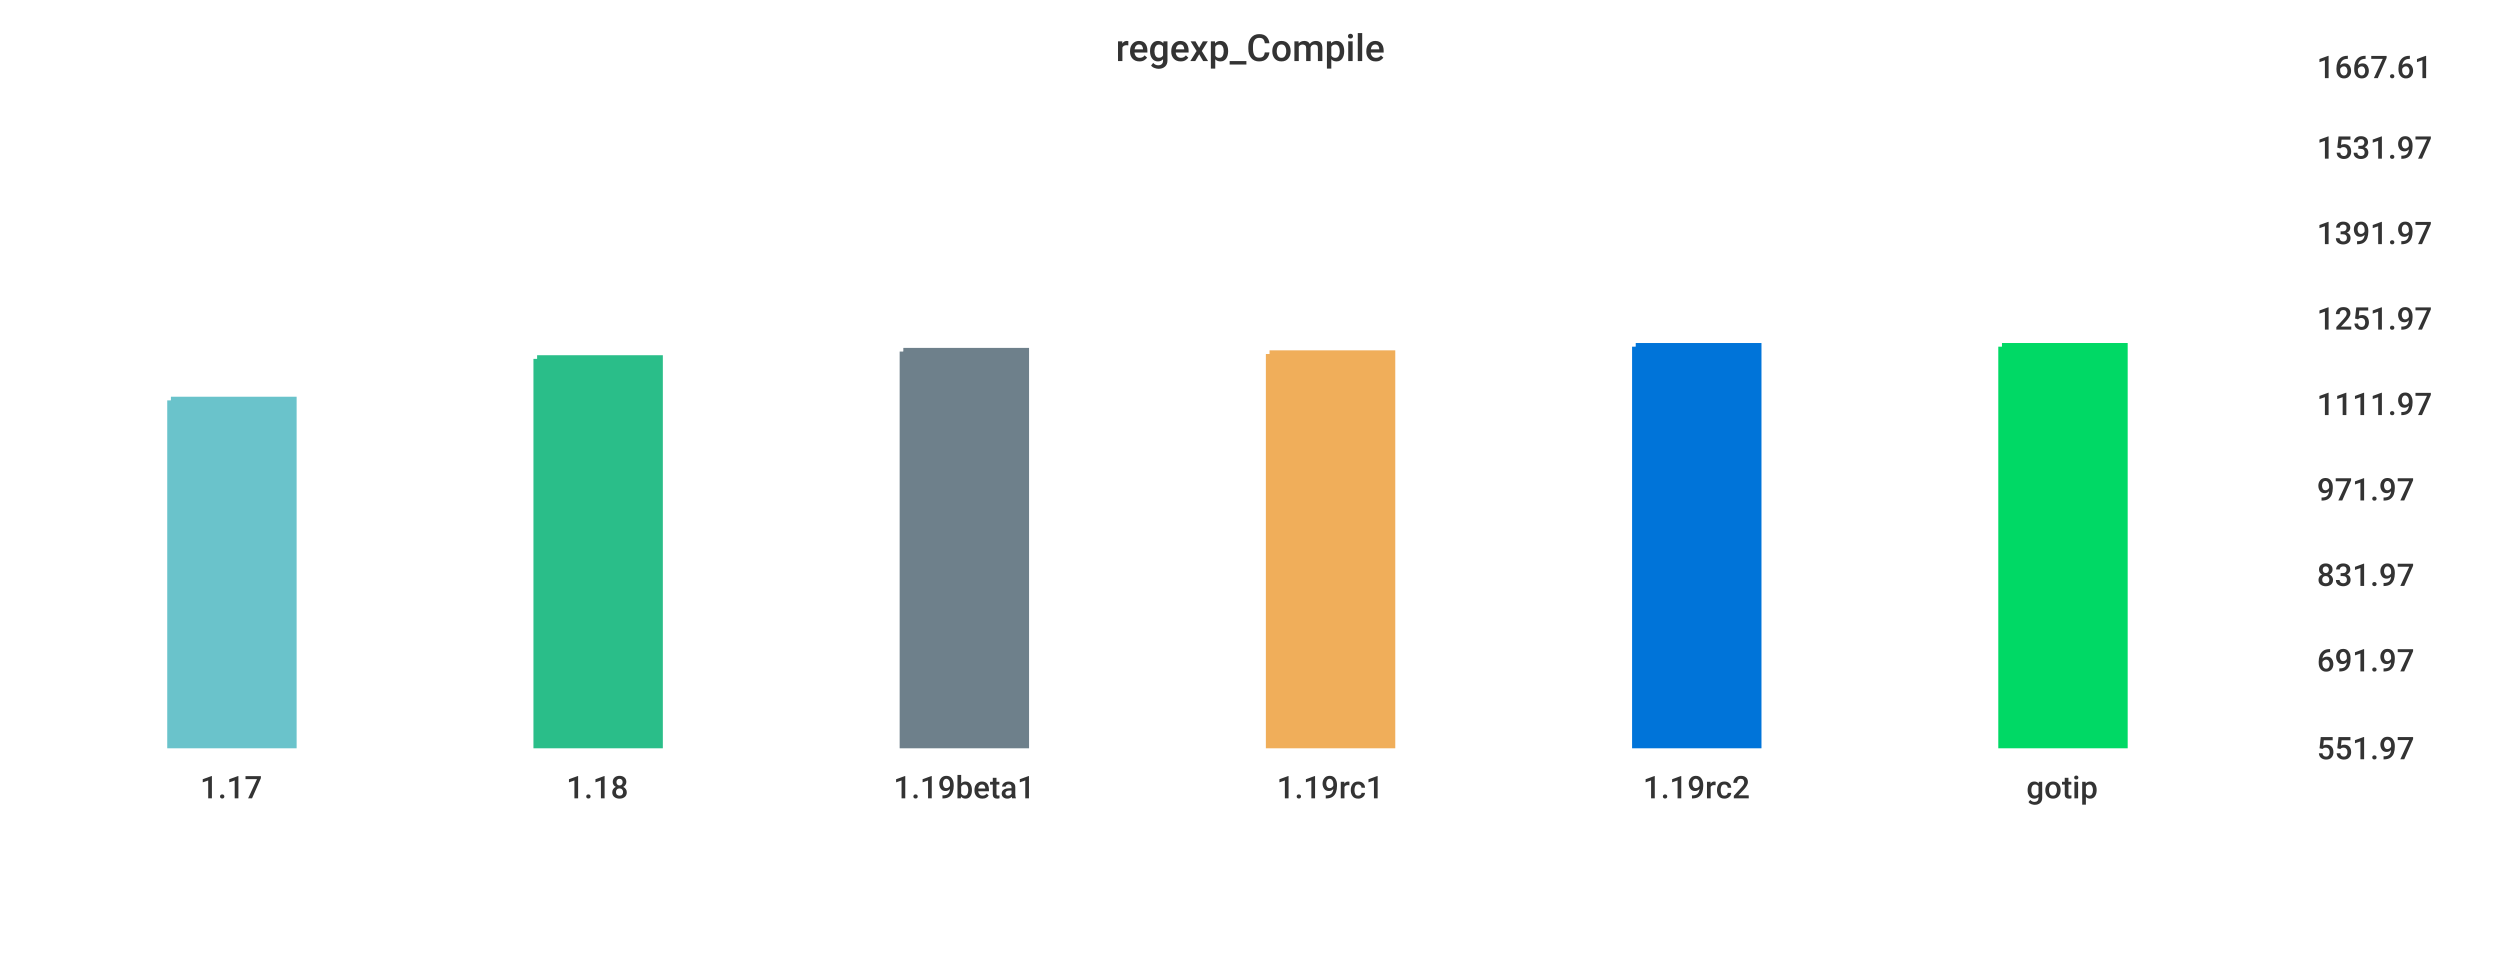
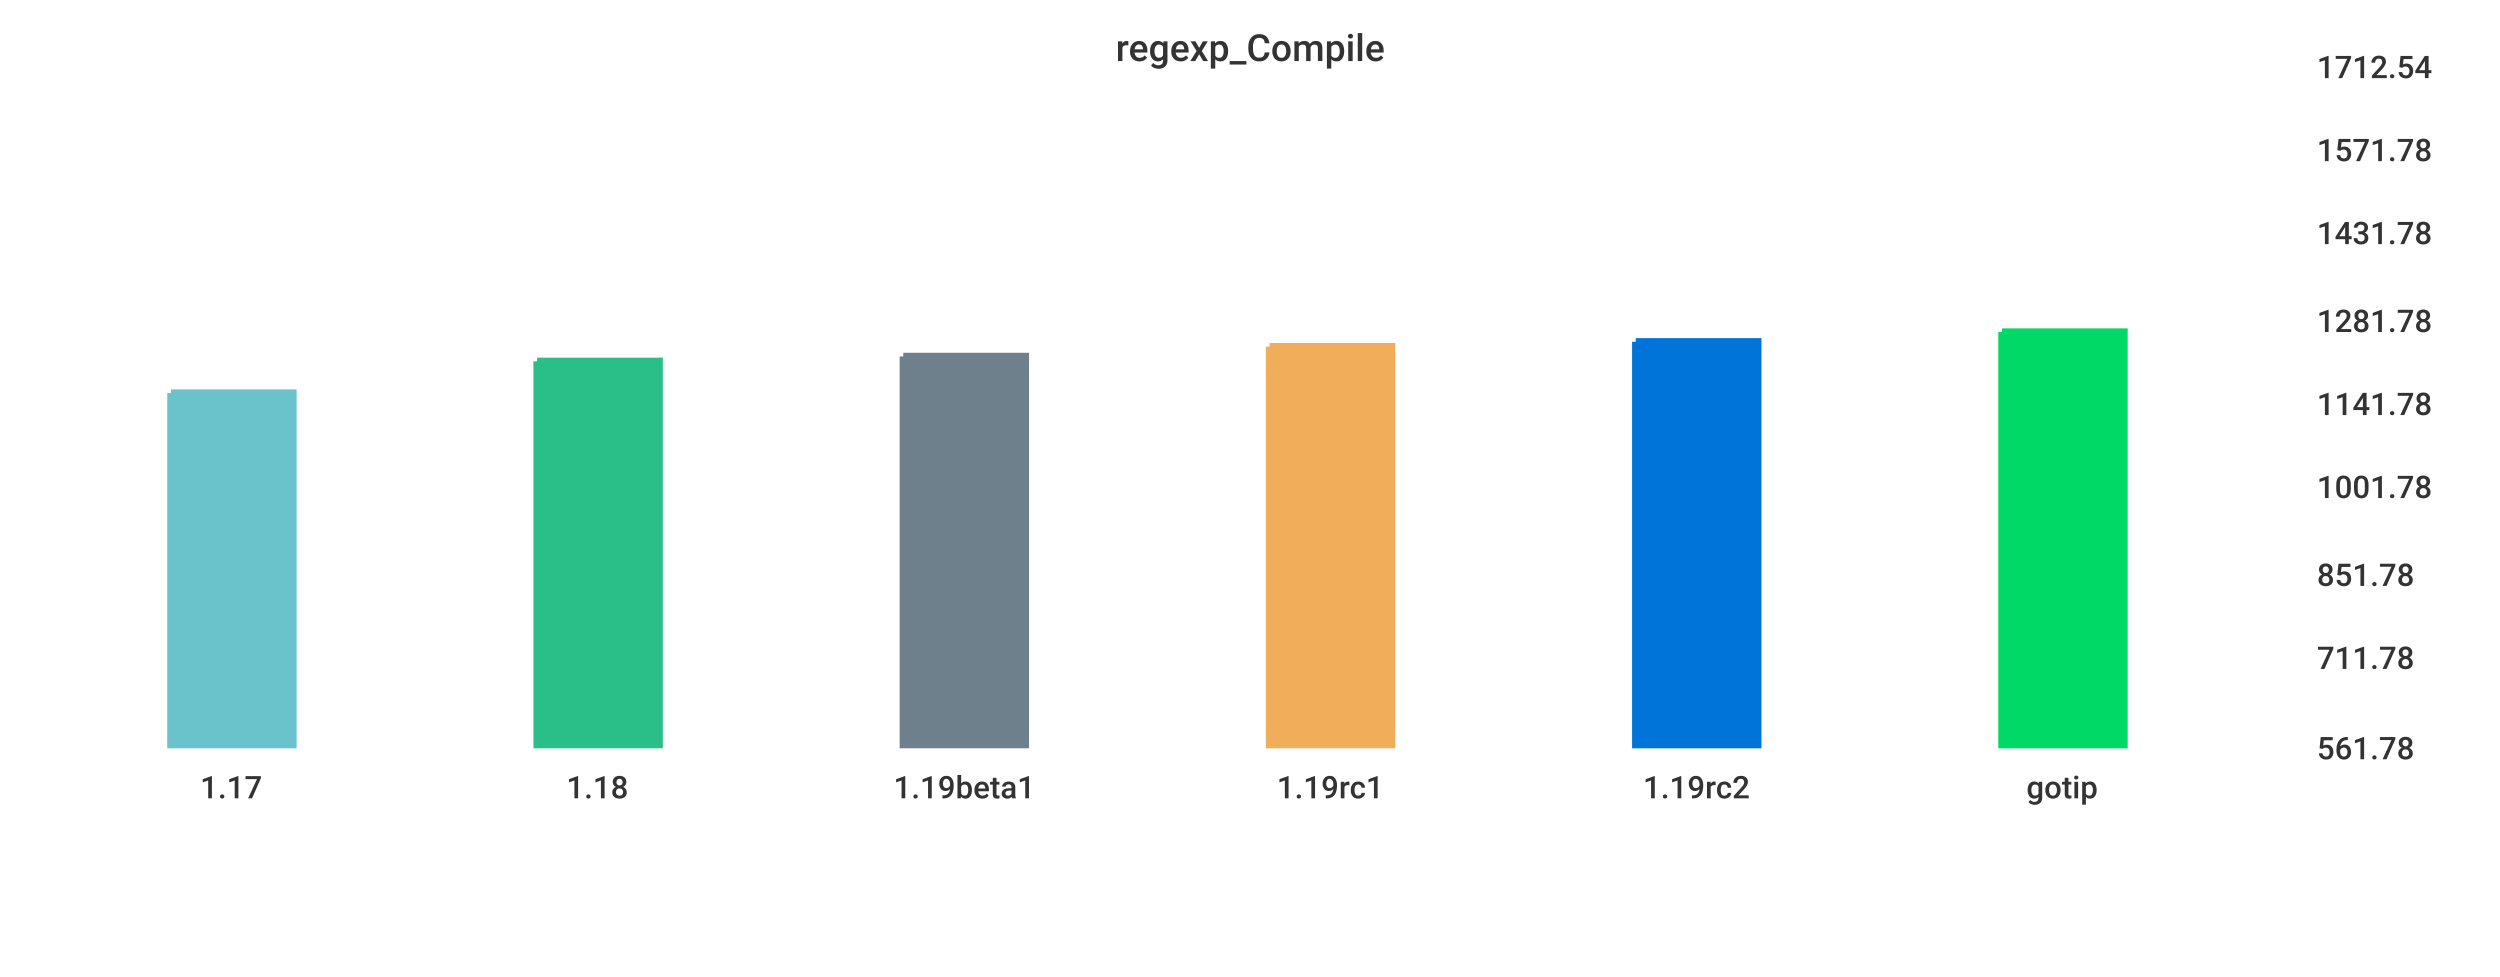
<svg xmlns="http://www.w3.org/2000/svg" width="1024" height="400">\n<path d="M 0 0 L 1024 0 L 1024 400 L 0 400 L 0 0" style="stroke-width:0;stroke:rgba(255,255,255,1.0);fill:rgba(255,255,255,1.0)" />
  <path d="M 20 26 L 934 26 L 934 305 L 20 305 L 20 26" style="stroke-width:0;stroke:rgba(255,255,255,1.0);fill:rgba(255,255,255,1.0)" />
-   <path d="M 70 164 L 120 164 L 120 305 L 70 305 L 70 164" style="stroke-width:3;stroke:rgba(106,195,203,1.0);fill:rgba(106,195,203,1.0)" />
-   <path d="M 220 147 L 270 147 L 270 305 L 220 305 L 220 147" style="stroke-width:3;stroke:rgba(42,190,137,1.0);fill:rgba(42,190,137,1.0)" />
-   <path d="M 370 144 L 420 144 L 420 305 L 370 305 L 370 144" style="stroke-width:3;stroke:rgba(110,128,139,1.0);fill:rgba(110,128,139,1.0)" />
-   <path d="M 520 145 L 570 145 L 570 305 L 520 305 L 520 145" style="stroke-width:3;stroke:rgba(240,174,90,1.0);fill:rgba(240,174,90,1.0)" />
-   <path d="M 670 142 L 720 142 L 720 305 L 670 305 L 670 142" style="stroke-width:3;stroke:rgba(0,116,217,1.0);fill:rgba(0,116,217,1.0)" />
-   <path d="M 820 142 L 870 142 L 870 305 L 820 305 L 820 142" style="stroke-width:3;stroke:rgba(0,217,101,1.0);fill:rgba(0,217,101,1.0)" />
+   <path d="M 70 161 L 120 161 L 120 305 L 70 305 L 70 161" style="stroke-width:3;stroke:rgba(106,195,203,1.0);fill:rgba(106,195,203,1.0)" />
+   <path d="M 220 148 L 270 148 L 270 305 L 220 305 L 220 148" style="stroke-width:3;stroke:rgba(42,190,137,1.0);fill:rgba(42,190,137,1.0)" />
+   <path d="M 370 146 L 420 146 L 420 305 L 370 305 L 370 146" style="stroke-width:3;stroke:rgba(110,128,139,1.0);fill:rgba(110,128,139,1.0)" />
+   <path d="M 520 142 L 570 142 L 570 305 L 520 305 L 520 142" style="stroke-width:3;stroke:rgba(240,174,90,1.0);fill:rgba(240,174,90,1.0)" />
+   <path d="M 670 140 L 720 140 L 720 305 L 670 305 L 670 140" style="stroke-width:3;stroke:rgba(0,116,217,1.0);fill:rgba(0,116,217,1.0)" />
+   <path d="M 820 136 L 870 136 L 870 305 L 820 305 L 820 136" style="stroke-width:3;stroke:rgba(0,217,101,1.0);fill:rgba(0,217,101,1.0)" />
  <path d="M 20 305 L 934 305" style="stroke-width:0;stroke:rgba(51,51,51,1.0);fill:none" />
  <path d="M 20 305 L 20 310" style="stroke-width:0;stroke:rgba(51,51,51,1.0);fill:none" />
  <text x="82" y="327" style="stroke-width:0;stroke:none;fill:rgba(51,51,51,1.0);font-size:12.8px;font-family:'Roboto Medium',sans-serif">1.17</text>
  <path d="M 170 305 L 170 310" style="stroke-width:0;stroke:rgba(51,51,51,1.0);fill:none" />
  <text x="232" y="327" style="stroke-width:0;stroke:none;fill:rgba(51,51,51,1.0);font-size:12.8px;font-family:'Roboto Medium',sans-serif">1.18</text>
  <path d="M 320 305 L 320 310" style="stroke-width:0;stroke:rgba(51,51,51,1.0);fill:none" />
  <text x="366" y="327" style="stroke-width:0;stroke:none;fill:rgba(51,51,51,1.0);font-size:12.8px;font-family:'Roboto Medium',sans-serif">1.19beta1</text>
  <path d="M 470 305 L 470 310" style="stroke-width:0;stroke:rgba(51,51,51,1.0);fill:none" />
  <text x="523" y="327" style="stroke-width:0;stroke:none;fill:rgba(51,51,51,1.0);font-size:12.8px;font-family:'Roboto Medium',sans-serif">1.19rc1</text>
  <path d="M 620 305 L 620 310" style="stroke-width:0;stroke:rgba(51,51,51,1.0);fill:none" />
  <text x="673" y="327" style="stroke-width:0;stroke:none;fill:rgba(51,51,51,1.0);font-size:12.8px;font-family:'Roboto Medium',sans-serif">1.19rc2</text>
  <path d="M 770 305 L 770 310" style="stroke-width:0;stroke:rgba(51,51,51,1.0);fill:none" />
  <text x="830" y="327" style="stroke-width:0;stroke:none;fill:rgba(51,51,51,1.0);font-size:12.8px;font-family:'Roboto Medium',sans-serif">gotip</text>
  <path d="M 934 26 L 934 305" style="stroke-width:0;stroke:rgba(51,51,51,1.0);fill:none" />
  <path d="M 934 305 L 939 305" style="stroke-width:0;stroke:rgba(51,51,51,1.0);fill:none" />
  <path d="M 934 305 L 939 305" style="stroke-width:0;stroke:rgba(51,51,51,1.0);fill:none" />
-   <text x="949" y="311" style="stroke-width:0;stroke:none;fill:rgba(51,51,51,1.0);font-size:12.8px;font-family:'Roboto Medium',sans-serif">551.97</text>
-   <path d="M 934 269 L 939 269" style="stroke-width:0;stroke:rgba(51,51,51,1.0);fill:none" />
-   <text x="949" y="275" style="stroke-width:0;stroke:none;fill:rgba(51,51,51,1.0);font-size:12.8px;font-family:'Roboto Medium',sans-serif">691.97</text>
+   <text x="949" y="311" style="stroke-width:0;stroke:none;fill:rgba(51,51,51,1.0);font-size:12.8px;font-family:'Roboto Medium',sans-serif">561.78</text>
+   <path d="M 934 268 L 939 268" style="stroke-width:0;stroke:rgba(51,51,51,1.0);fill:none" />
+   <text x="949" y="274" style="stroke-width:0;stroke:none;fill:rgba(51,51,51,1.0);font-size:12.8px;font-family:'Roboto Medium',sans-serif">711.78</text>
  <path d="M 934 234 L 939 234" style="stroke-width:0;stroke:rgba(51,51,51,1.0);fill:none" />
-   <text x="949" y="240" style="stroke-width:0;stroke:none;fill:rgba(51,51,51,1.0);font-size:12.8px;font-family:'Roboto Medium',sans-serif">831.97</text>
-   <path d="M 934 199 L 939 199" style="stroke-width:0;stroke:rgba(51,51,51,1.0);fill:none" />
-   <text x="949" y="205" style="stroke-width:0;stroke:none;fill:rgba(51,51,51,1.0);font-size:12.8px;font-family:'Roboto Medium',sans-serif">971.97</text>
+   <text x="949" y="240" style="stroke-width:0;stroke:none;fill:rgba(51,51,51,1.0);font-size:12.8px;font-family:'Roboto Medium',sans-serif">851.78</text>
+   <path d="M 934 198 L 939 198" style="stroke-width:0;stroke:rgba(51,51,51,1.0);fill:none" />
+   <text x="949" y="204" style="stroke-width:0;stroke:none;fill:rgba(51,51,51,1.0);font-size:12.8px;font-family:'Roboto Medium',sans-serif">1001.78</text>
  <path d="M 934 164 L 939 164" style="stroke-width:0;stroke:rgba(51,51,51,1.0);fill:none" />
-   <text x="949" y="170" style="stroke-width:0;stroke:none;fill:rgba(51,51,51,1.0);font-size:12.8px;font-family:'Roboto Medium',sans-serif">1111.97</text>
-   <path d="M 934 129 L 939 129" style="stroke-width:0;stroke:rgba(51,51,51,1.0);fill:none" />
-   <text x="949" y="135" style="stroke-width:0;stroke:none;fill:rgba(51,51,51,1.0);font-size:12.8px;font-family:'Roboto Medium',sans-serif">1251.97</text>
+   <text x="949" y="170" style="stroke-width:0;stroke:none;fill:rgba(51,51,51,1.0);font-size:12.8px;font-family:'Roboto Medium',sans-serif">1141.78</text>
+   <path d="M 934 130 L 939 130" style="stroke-width:0;stroke:rgba(51,51,51,1.0);fill:none" />
+   <text x="949" y="136" style="stroke-width:0;stroke:none;fill:rgba(51,51,51,1.0);font-size:12.8px;font-family:'Roboto Medium',sans-serif">1281.78</text>
  <path d="M 934 94 L 939 94" style="stroke-width:0;stroke:rgba(51,51,51,1.0);fill:none" />
-   <text x="949" y="100" style="stroke-width:0;stroke:none;fill:rgba(51,51,51,1.0);font-size:12.8px;font-family:'Roboto Medium',sans-serif">1391.97</text>
-   <path d="M 934 59 L 939 59" style="stroke-width:0;stroke:rgba(51,51,51,1.0);fill:none" />
-   <text x="949" y="65" style="stroke-width:0;stroke:none;fill:rgba(51,51,51,1.0);font-size:12.8px;font-family:'Roboto Medium',sans-serif">1531.97</text>
+   <text x="949" y="100" style="stroke-width:0;stroke:none;fill:rgba(51,51,51,1.0);font-size:12.8px;font-family:'Roboto Medium',sans-serif">1431.78</text>
+   <path d="M 934 60 L 939 60" style="stroke-width:0;stroke:rgba(51,51,51,1.0);fill:none" />
+   <text x="949" y="66" style="stroke-width:0;stroke:none;fill:rgba(51,51,51,1.0);font-size:12.8px;font-family:'Roboto Medium',sans-serif">1571.78</text>
  <path d="M 934 26 L 939 26" style="stroke-width:0;stroke:rgba(51,51,51,1.0);fill:none" />
-   <text x="949" y="32" style="stroke-width:0;stroke:none;fill:rgba(51,51,51,1.0);font-size:12.8px;font-family:'Roboto Medium',sans-serif">1667.61</text>
+   <text x="949" y="32" style="stroke-width:0;stroke:none;fill:rgba(51,51,51,1.0);font-size:12.8px;font-family:'Roboto Medium',sans-serif">1712.54</text>
  <text x="457" y="25" style="stroke-width:0;stroke:none;fill:rgba(51,51,51,1.0);font-size:15.3px;font-family:'Roboto Medium',sans-serif">regexp_Compile</text>
</svg>
